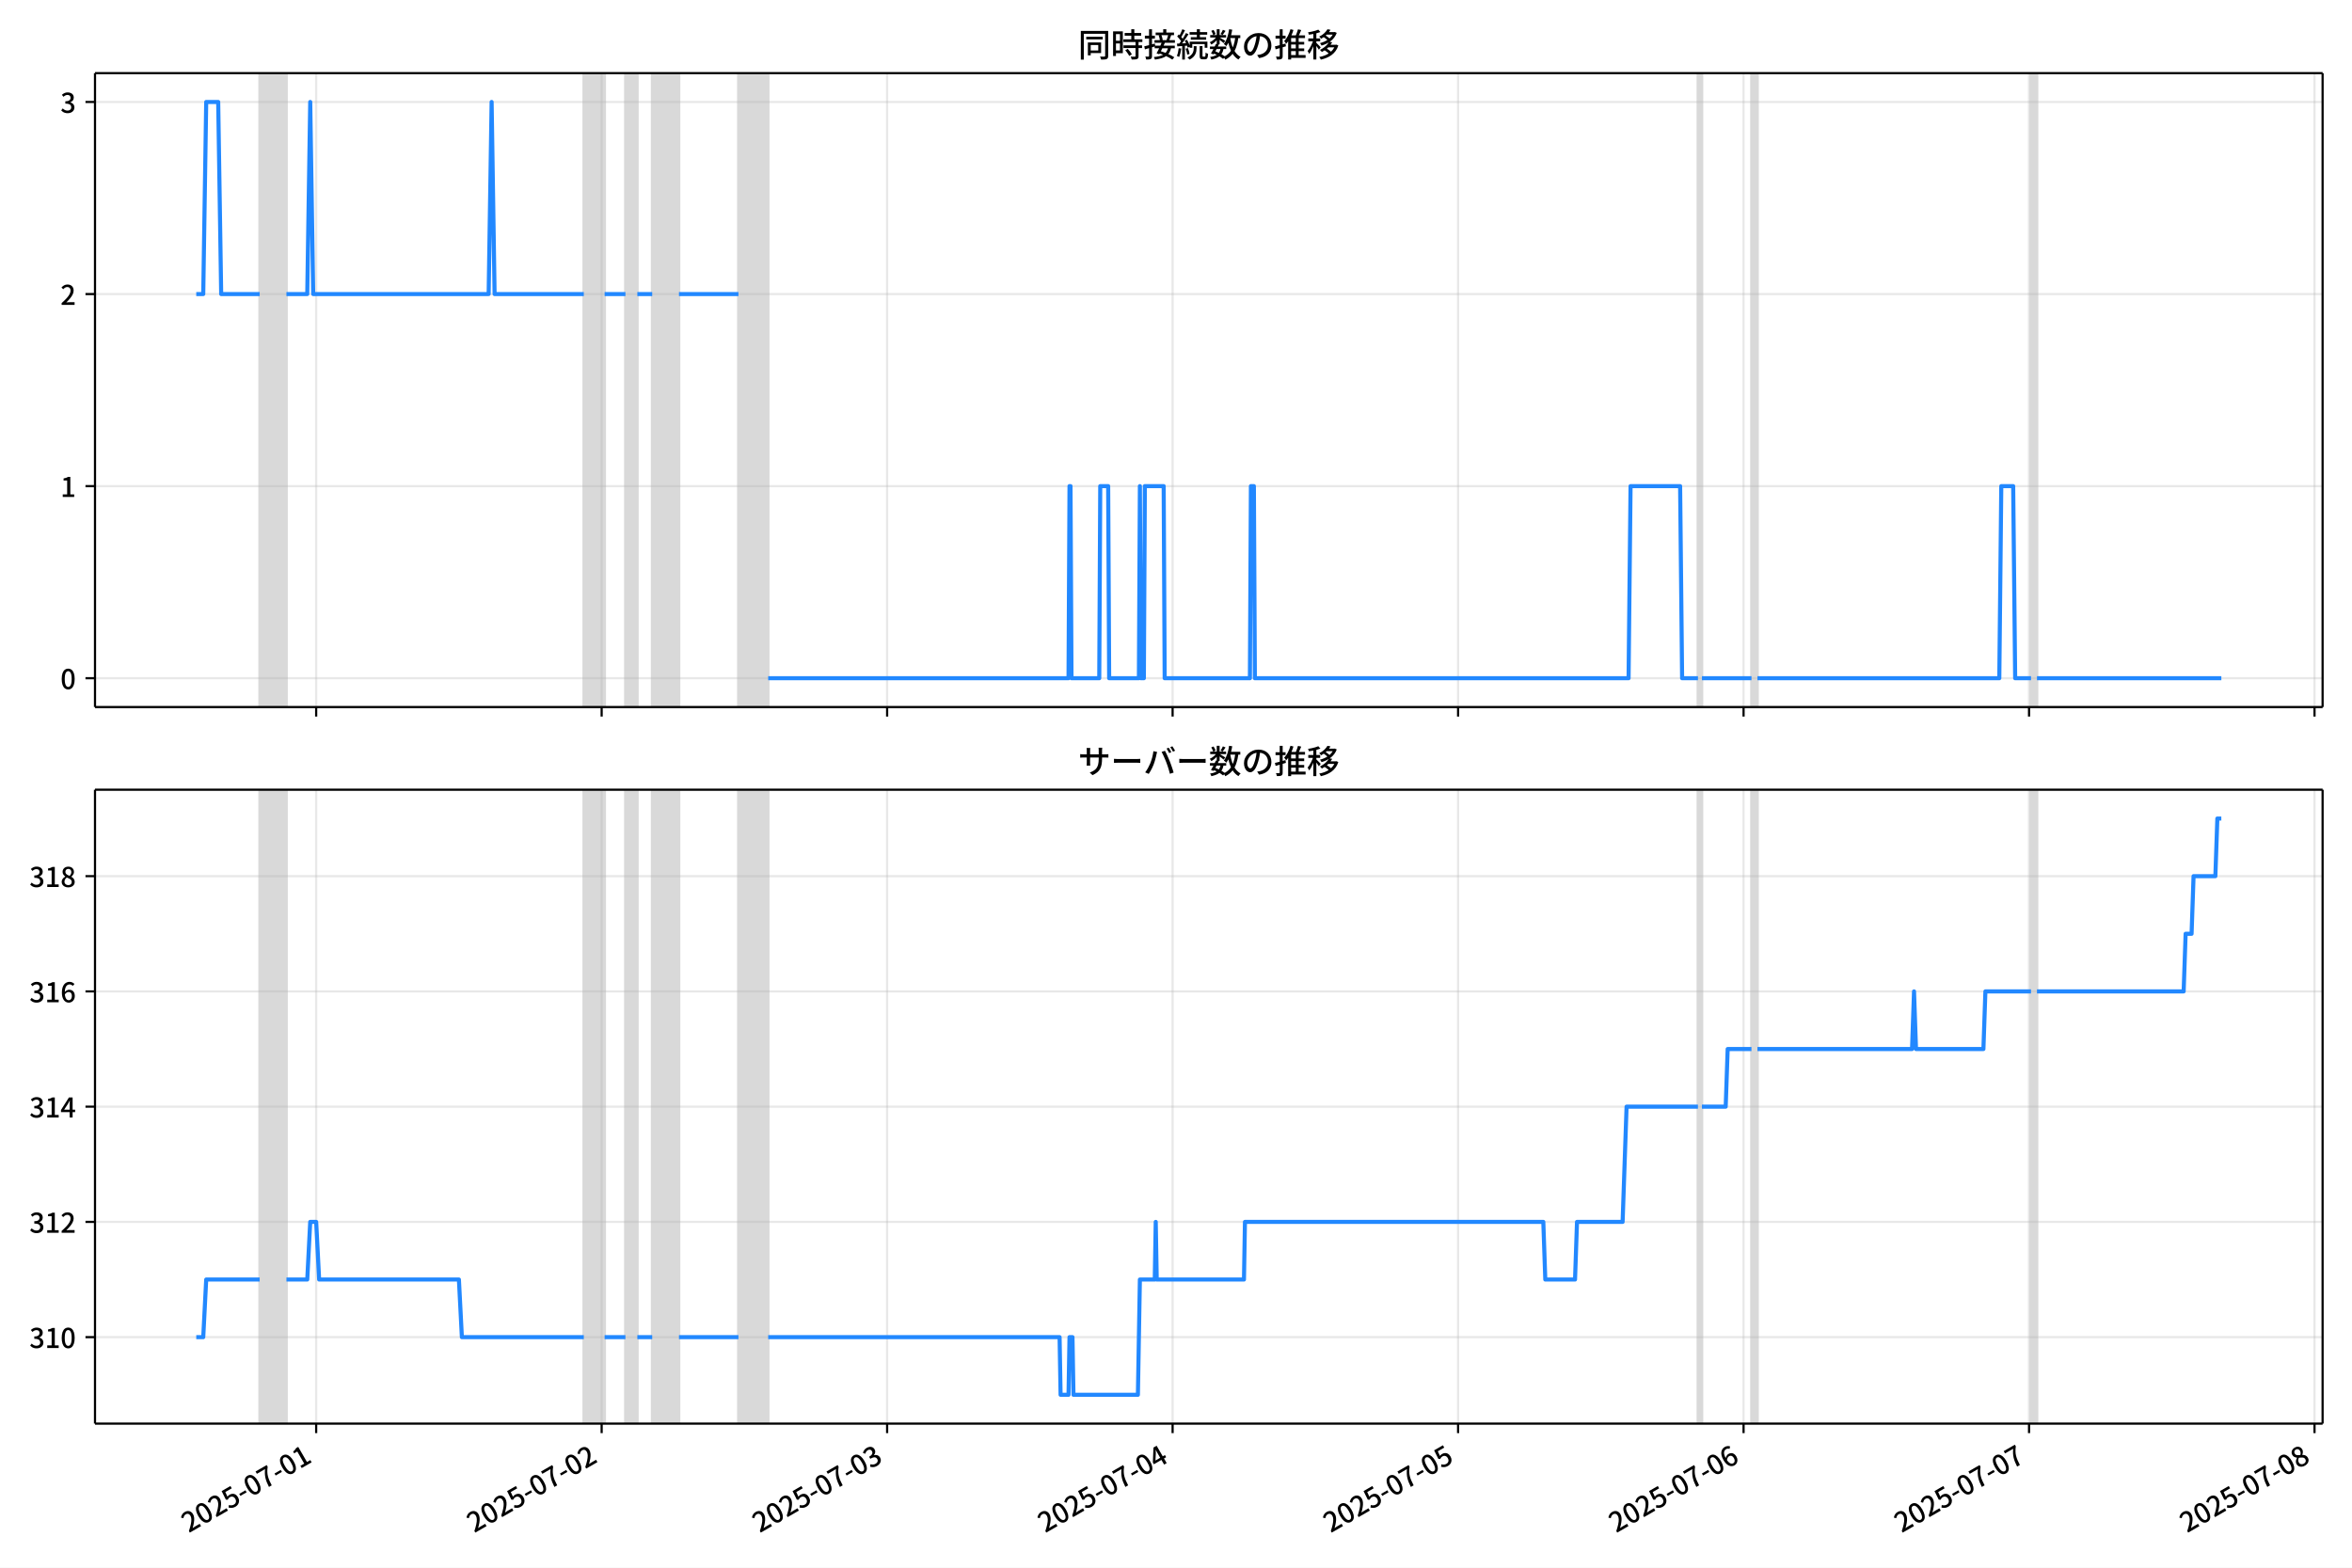
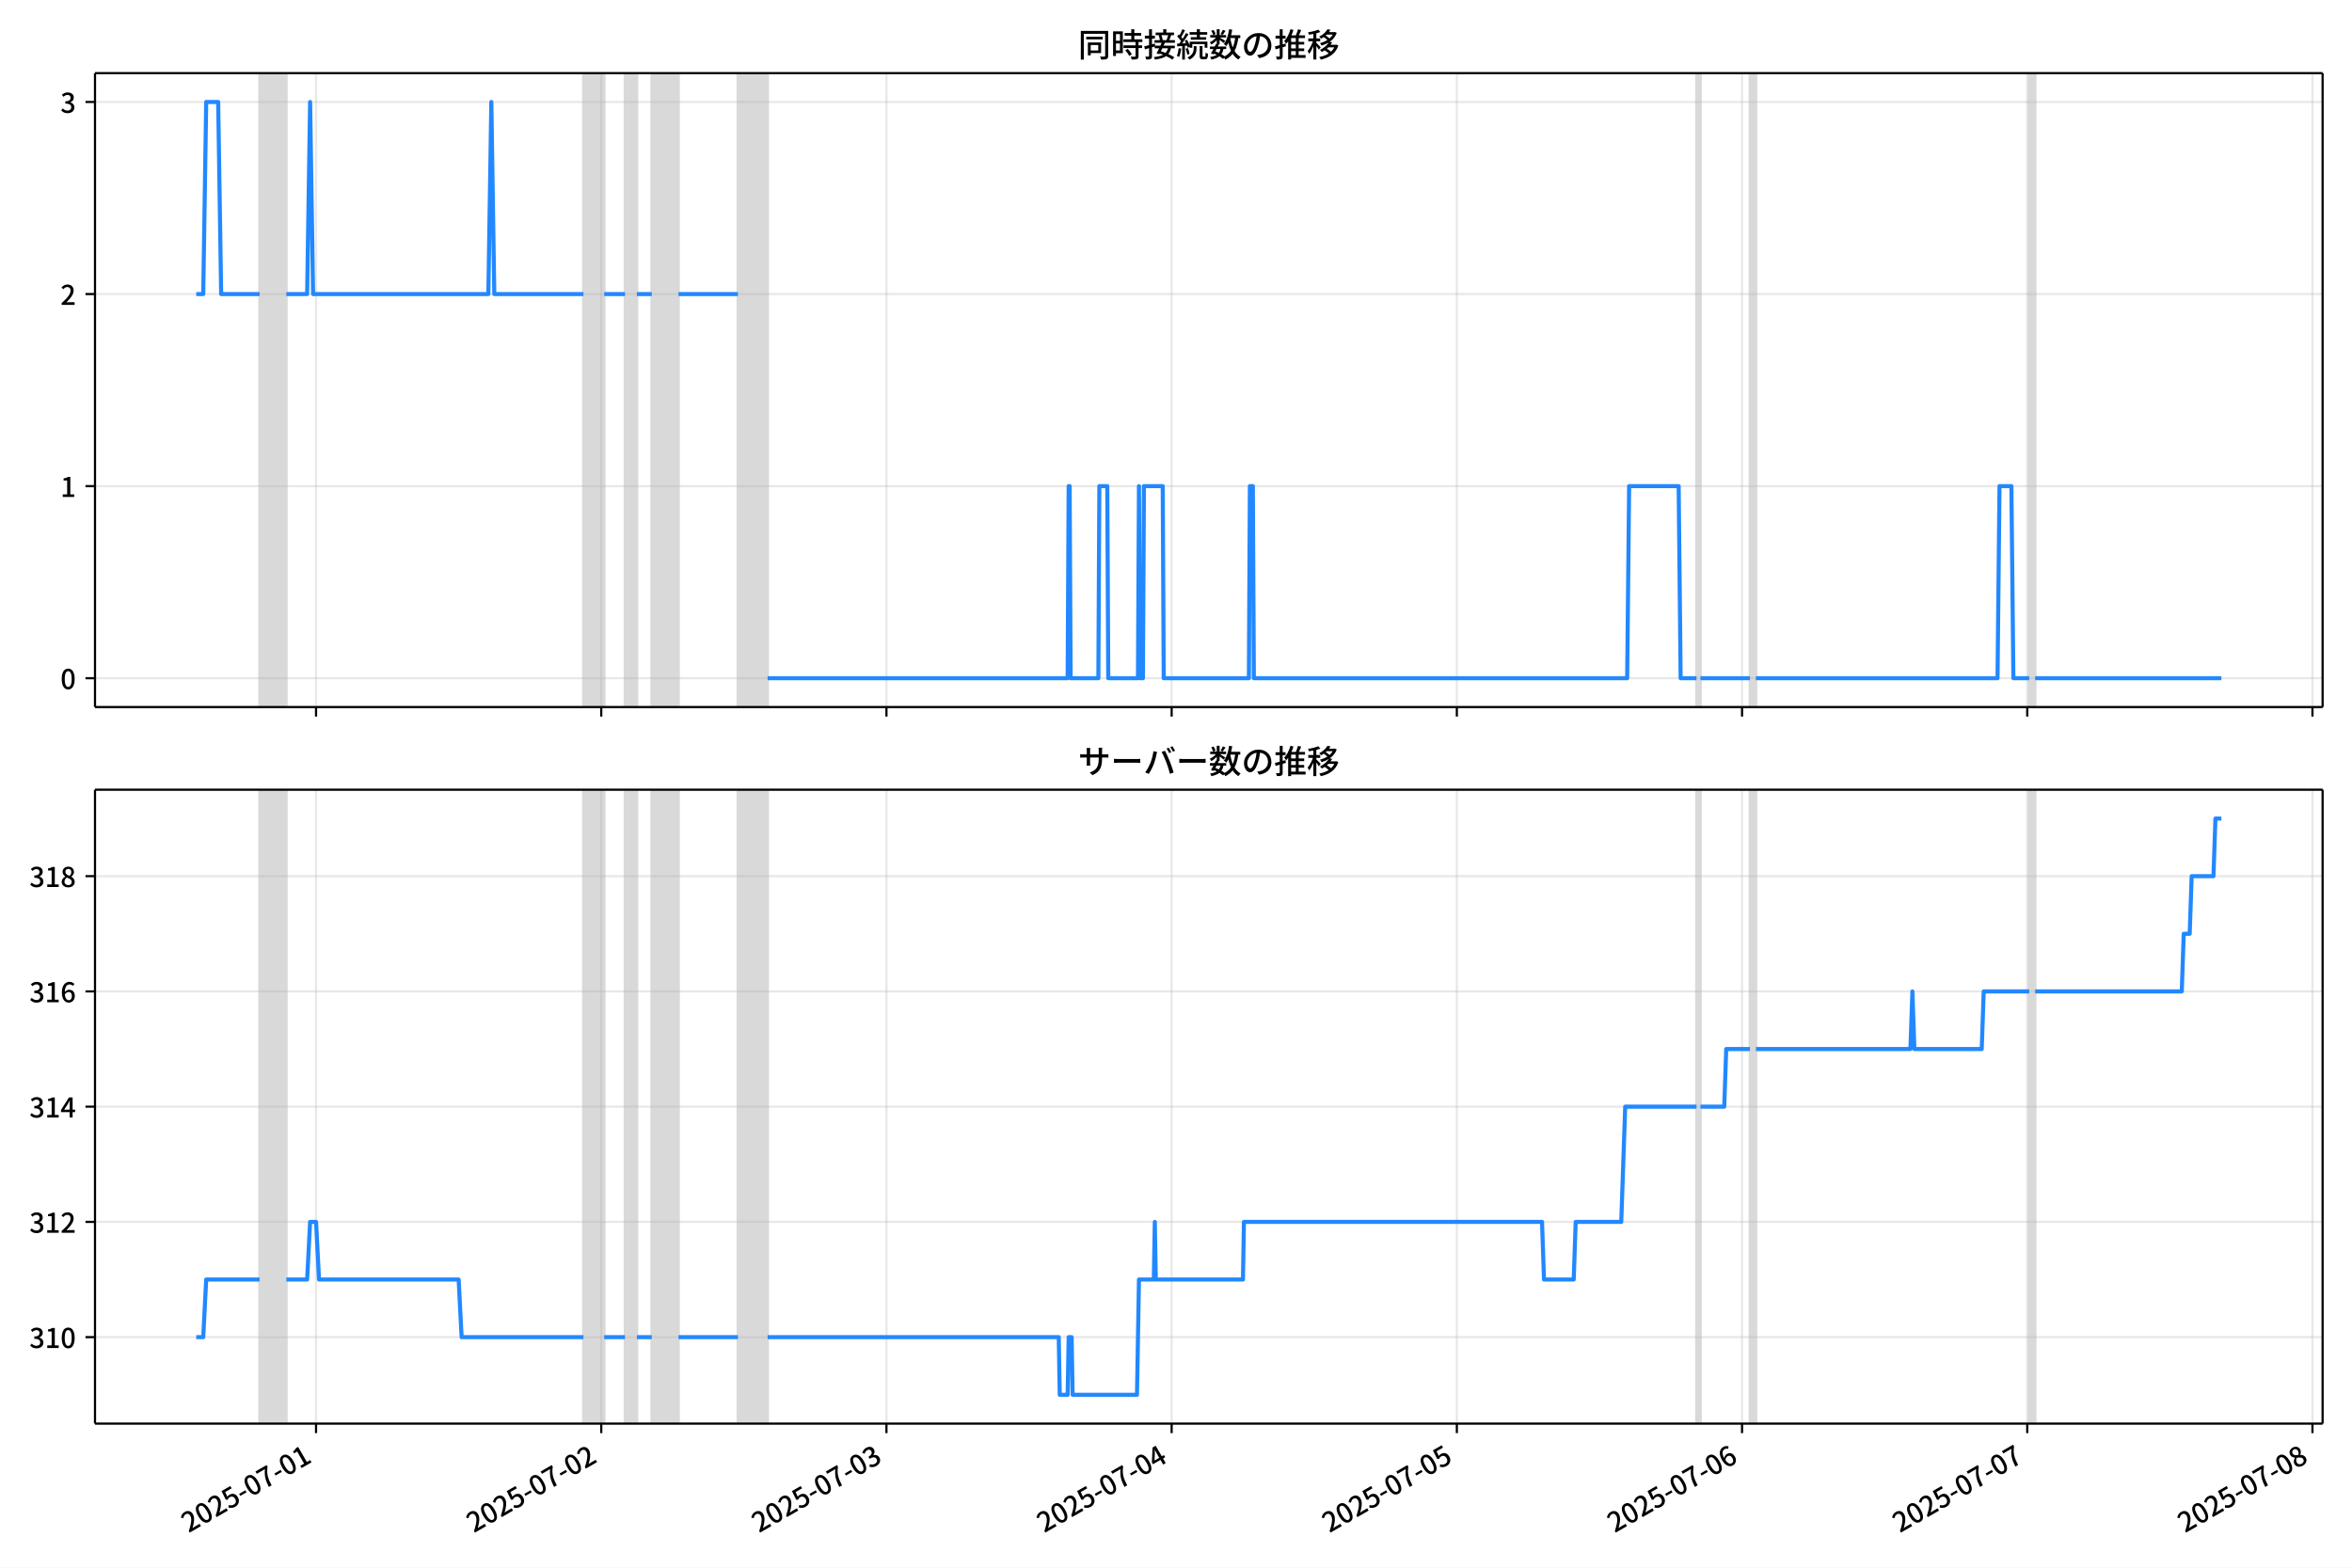
<svg xmlns="http://www.w3.org/2000/svg" xmlns:xlink="http://www.w3.org/1999/xlink" version="1.1" viewBox="0 0 864 576">
  <defs>
    <style type="text/css">*{stroke-linejoin: round; stroke-linecap: butt}</style>
  </defs>
  <g id="z">
    <g id="aa">
      <path d="m0 576h864v-576h-864z" fill="#fff" />
    </g>
    <g id="ab">
      <g id="ac">
        <path d="m34.9 259.78h818.3v-232.9h-818.3z" fill="#fff" />
      </g>
      <g id="ad">
-         <path d="m95.389 259.78h9.832v-232.9h-9.832z" clip-path="url(#c)" fill="#808080" opacity=".3" stroke="#808080" />
+         <path d="m95.366 259.78h9.822v-232.9h-9.822z" clip-path="url(#c)" fill="#808080" opacity=".3" stroke="#808080" />
      </g>
      <g id="ae">
-         <path d="m214.46 259.78h7.647v-232.9h-7.647z" clip-path="url(#c)" fill="#808080" opacity=".3" stroke="#808080" />
+         <path d="m214.32 259.78h7.639v-232.9h-7.639z" clip-path="url(#c)" fill="#808080" opacity=".3" stroke="#808080" />
      </g>
      <g id="af">
-         <path d="m229.75 259.78h4.37v-232.9h-4.37z" clip-path="url(#c)" fill="#808080" opacity=".3" stroke="#808080" />
+         <path d="m229.6 259.78h4.365v-232.9h-4.365z" clip-path="url(#c)" fill="#808080" opacity=".3" stroke="#808080" />
      </g>
      <g id="ag">
-         <path d="m239.58 259.78h9.832v-232.9h-9.832z" clip-path="url(#c)" fill="#808080" opacity=".3" stroke="#808080" />
+         <path d="m239.42 259.78h9.822v-232.9h-9.822z" clip-path="url(#c)" fill="#808080" opacity=".3" stroke="#808080" />
      </g>
      <g id="ah">
-         <path d="m271.26 259.78h10.924v-232.9h-10.924z" clip-path="url(#c)" fill="#808080" opacity=".3" stroke="#808080" />
+         <path d="m271.07 259.78h10.913v-232.9h-10.913z" clip-path="url(#c)" fill="#808080" opacity=".3" stroke="#808080" />
      </g>
      <g id="ai">
-         <path d="m623.74 259.78h1.456v-232.9h-1.456z" clip-path="url(#c)" fill="#808080" opacity=".3" stroke="#808080" />
+         <path d="m623.2 259.78h1.455v-232.9h-1.455z" clip-path="url(#c)" fill="#808080" opacity=".3" stroke="#808080" />
      </g>
      <g id="aj">
-         <path d="m643.41 259.78h2.185v-232.9h-2.185z" clip-path="url(#c)" fill="#808080" opacity=".3" stroke="#808080" />
+         <path d="m642.85 259.78h2.183v-232.9h-2.183z" clip-path="url(#c)" fill="#808080" opacity=".3" stroke="#808080" />
      </g>
      <g id="ak">
-         <path d="m746.09 259.78h2.185v-232.9h-2.185z" clip-path="url(#c)" fill="#808080" opacity=".3" stroke="#808080" />
+         <path d="m745.43 259.78h2.183v-232.9h-2.183z" clip-path="url(#c)" fill="#808080" opacity=".3" stroke="#808080" />
      </g>
      <g id="al">
        <g id="am">
          <g id="an">
-             <path d="m116.14 259.78v-232.9" clip-path="url(#c)" fill="none" stroke="#b0b0b0" stroke-linecap="square" stroke-opacity=".3" stroke-width=".8" />
+             <path d="m116.1 259.78v-232.9" clip-path="url(#c)" fill="none" stroke="#b0b0b0" stroke-linecap="square" stroke-opacity=".3" stroke-width=".8" />
          </g>
          <g id="ao">
            <defs>
              <path id="e" d="m0 0v3.5" stroke="#000" stroke-width=".8" />
            </defs>
-             <use x="116.144" y="259.778" stroke="#000000" stroke-width=".8" xlink:href="#e" />
+             <use x="116.101" y="259.778" stroke="#000000" stroke-width=".8" xlink:href="#e" />
          </g>
        </g>
        <g id="ap">
          <g id="aq">
-             <path d="m221.01 259.78v-232.9" clip-path="url(#c)" fill="none" stroke="#b0b0b0" stroke-linecap="square" stroke-opacity=".3" stroke-width=".8" />
+             <path d="m220.87 259.78v-232.9" clip-path="url(#c)" fill="none" stroke="#b0b0b0" stroke-linecap="square" stroke-opacity=".3" stroke-width=".8" />
          </g>
          <g id="ar">
-             <use x="221.014" y="259.778" stroke="#000000" stroke-width=".8" xlink:href="#e" />
+             <use x="220.869" y="259.778" stroke="#000000" stroke-width=".8" xlink:href="#e" />
          </g>
        </g>
        <g id="as">
          <g id="at">
-             <path d="m325.88 259.78v-232.9" clip-path="url(#c)" fill="none" stroke="#b0b0b0" stroke-linecap="square" stroke-opacity=".3" stroke-width=".8" />
+             <path d="m325.64 259.78v-232.9" clip-path="url(#c)" fill="none" stroke="#b0b0b0" stroke-linecap="square" stroke-opacity=".3" stroke-width=".8" />
          </g>
          <g id="au">
-             <use x="325.884" y="259.778" stroke="#000000" stroke-width=".8" xlink:href="#e" />
+             <use x="325.636" y="259.778" stroke="#000000" stroke-width=".8" xlink:href="#e" />
          </g>
        </g>
        <g id="av">
          <g id="aw">
-             <path d="m430.75 259.78v-232.9" clip-path="url(#c)" fill="none" stroke="#b0b0b0" stroke-linecap="square" stroke-opacity=".3" stroke-width=".8" />
+             <path d="m430.4 259.78v-232.9" clip-path="url(#c)" fill="none" stroke="#b0b0b0" stroke-linecap="square" stroke-opacity=".3" stroke-width=".8" />
          </g>
          <g id="ax">
-             <use x="430.754" y="259.778" stroke="#000000" stroke-width=".8" xlink:href="#e" />
+             <use x="430.403" y="259.778" stroke="#000000" stroke-width=".8" xlink:href="#e" />
          </g>
        </g>
        <g id="ay">
          <g id="az">
-             <path d="m535.62 259.78v-232.9" clip-path="url(#c)" fill="none" stroke="#b0b0b0" stroke-linecap="square" stroke-opacity=".3" stroke-width=".8" />
+             <path d="m535.17 259.78v-232.9" clip-path="url(#c)" fill="none" stroke="#b0b0b0" stroke-linecap="square" stroke-opacity=".3" stroke-width=".8" />
          </g>
          <g id="ba">
-             <use x="535.624" y="259.778" stroke="#000000" stroke-width=".8" xlink:href="#e" />
+             <use x="535.17" y="259.778" stroke="#000000" stroke-width=".8" xlink:href="#e" />
          </g>
        </g>
        <g id="bb">
          <g id="bc">
-             <path d="m640.49 259.78v-232.9" clip-path="url(#c)" fill="none" stroke="#b0b0b0" stroke-linecap="square" stroke-opacity=".3" stroke-width=".8" />
+             <path d="m639.94 259.78v-232.9" clip-path="url(#c)" fill="none" stroke="#b0b0b0" stroke-linecap="square" stroke-opacity=".3" stroke-width=".8" />
          </g>
          <g id="bd">
-             <use x="640.493" y="259.778" stroke="#000000" stroke-width=".8" xlink:href="#e" />
+             <use x="639.937" y="259.778" stroke="#000000" stroke-width=".8" xlink:href="#e" />
          </g>
        </g>
        <g id="be">
          <g id="bf">
-             <path d="m745.36 259.78v-232.9" clip-path="url(#c)" fill="none" stroke="#b0b0b0" stroke-linecap="square" stroke-opacity=".3" stroke-width=".8" />
+             <path d="m744.7 259.78v-232.9" clip-path="url(#c)" fill="none" stroke="#b0b0b0" stroke-linecap="square" stroke-opacity=".3" stroke-width=".8" />
          </g>
          <g id="bg">
-             <use x="745.363" y="259.778" stroke="#000000" stroke-width=".8" xlink:href="#e" />
+             <use x="744.705" y="259.778" stroke="#000000" stroke-width=".8" xlink:href="#e" />
          </g>
        </g>
        <g id="bh">
          <g id="bi">
-             <path d="m850.23 259.78v-232.9" clip-path="url(#c)" fill="none" stroke="#b0b0b0" stroke-linecap="square" stroke-opacity=".3" stroke-width=".8" />
+             <path d="m849.47 259.78v-232.9" clip-path="url(#c)" fill="none" stroke="#b0b0b0" stroke-linecap="square" stroke-opacity=".3" stroke-width=".8" />
          </g>
          <g id="bj">
-             <use x="850.233" y="259.778" stroke="#000000" stroke-width=".8" xlink:href="#e" />
+             <use x="849.472" y="259.778" stroke="#000000" stroke-width=".8" xlink:href="#e" />
          </g>
        </g>
      </g>
      <g id="bk">
        <g id="bl">
          <g id="bm">
            <path d="m34.9 249.19h818.3" clip-path="url(#c)" fill="none" stroke="#b0b0b0" stroke-linecap="square" stroke-opacity=".3" stroke-width=".8" />
          </g>
          <g id="bn">
            <defs>
              <path id="g" d="m0 0h-3.5" stroke="#000" stroke-width=".8" />
            </defs>
            <use x="34.9" y="249.191" stroke="#000000" stroke-width=".8" xlink:href="#g" />
          </g>
          <g id="bo">
            <g transform="translate(22.2 253.18) scale(.1 -.1)">
              <defs>
                <path id="a" transform="scale(.015625)" d="m1830-90q-460 0-806 275-346 276-535 823-188 547-188 1366 0 820 188 1357 189 538 535 803 346 266 806 266 461 0 800-269 340-269 528-803 189-534 189-1354 0-819-189-1366-188-547-528-823-339-275-800-275zm0 589q237 0 422 185 186 186 288 599 103 413 103 1091 0 679-103 1082-102 403-288 582-185 180-422 180-236 0-422-180-186-179-292-582-105-403-105-1082 0-678 105-1091 106-413 292-599 186-185 422-185z" />
              </defs>
              <use xlink:href="#a" />
            </g>
          </g>
        </g>
        <g id="bp">
          <g id="bq">
            <path d="m34.9 178.62h818.3" clip-path="url(#c)" fill="none" stroke="#b0b0b0" stroke-linecap="square" stroke-opacity=".3" stroke-width=".8" />
          </g>
          <g id="br">
            <use x="34.9" y="178.616" stroke="#000000" stroke-width=".8" xlink:href="#g" />
          </g>
          <g id="bs">
            <g transform="translate(22.2 182.6) scale(.1 -.1)">
              <defs>
                <path id="k" transform="scale(.015625)" d="m544 0v608h1037v3277h-845v467q333 58 579 147 247 90 451 218h557v-4109h915v-608h-2694z" />
              </defs>
              <use xlink:href="#k" />
            </g>
          </g>
        </g>
        <g id="bt">
          <g id="bu">
            <path d="m34.9 108.04h818.3" clip-path="url(#c)" fill="none" stroke="#b0b0b0" stroke-linecap="square" stroke-opacity=".3" stroke-width=".8" />
          </g>
          <g id="bv">
            <use x="34.9" y="108.041" stroke="#000000" stroke-width=".8" xlink:href="#g" />
          </g>
          <g id="bw">
            <g transform="translate(22.2 112.03) scale(.1 -.1)">
              <defs>
                <path id="d" transform="scale(.015625)" d="m282 0v429q697 621 1164 1136 468 515 701 956 234 442 234 826 0 256-87 451-86 196-262 301-176 106-445 106-275 0-506-151-230-150-422-368l-416 410q301 333 637 518 336 186 803 186 429 0 749-176t496-493 176-745q0-455-224-919t-615-935q-390-470-889-950 186 20 394 36t374 16h1184v-634h-3046z" />
              </defs>
              <use xlink:href="#d" />
            </g>
          </g>
        </g>
        <g id="bx">
          <g id="by">
            <path d="m34.9 37.466h818.3" clip-path="url(#c)" fill="none" stroke="#b0b0b0" stroke-linecap="square" stroke-opacity=".3" stroke-width=".8" />
          </g>
          <g id="bz">
            <use x="34.9" y="37.466" stroke="#000000" stroke-width=".8" xlink:href="#g" />
          </g>
          <g id="ca">
            <g transform="translate(22.2 41.451) scale(.1 -.1)">
              <defs>
                <path id="j" transform="scale(.015625)" d="m1715-90q-371 0-656 90t-503 240q-217 150-377 323l359 474q211-205 479-359 269-153 634-153 269 0 467 92 199 93 311 266t112 423q0 256-125 451t-429 300q-304 106-835 106v551q467 0 732 105 266 106 384 291 119 186 119 423 0 307-192 489-192 183-531 183-269 0-503-119-233-118-438-316l-384 460q282 256 614 413 333 157 737 157 422 0 748-144 327-144 512-413 186-269 186-659 0-403-221-685-221-281-592-422v-26q269-70 490-227t349-400 128-557q0-422-215-726-214-304-573-468-358-163-787-163z" />
              </defs>
              <use xlink:href="#j" />
            </g>
          </g>
        </g>
      </g>
      <g id="cb">
-         <path d="m72.095 108.04h2.565l1.09-70.575h4.406l1.095 70.575h14.138m9.832 0h7.647l1.092-70.575 1.092 70.575h64.451l1.092-70.575 1.092 70.575h32.772m7.647 0h7.647m4.37 0h5.462m9.832 0h21.848m10.924 141.15h110.33l.364-70.575h.364l.364 70.575h10.196l.364-70.575h2.913l.364 70.575h10.924l.364-70.575.364 70.575h1.092l.364-70.575h6.918l.364 70.575h31.315l.364-70.575h1.092l.364 70.575h137.28l.728-70.575h18.207l.728 70.575h5.826m1.456 0h18.207m2.185 0h88.848l.728-70.575h4.37l.728 70.575h5.826m2.185 0h67.728v0" clip-path="url(#c)" fill="none" stroke="#28f" stroke-linecap="square" stroke-width="1.5" />
+         <path d="m72.095 108.04h2.562l1.089-70.575h4.402l1.094 70.575h14.124m9.822 0h7.639l1.091-70.575 1.091 70.575h64.388l1.091-70.575 1.091 70.575h32.74m7.639 0h7.639m4.365 0h5.457m9.822 0h21.827m10.913 141.15h110.22l.364-70.575h.364l.364 70.575h10.186l.364-70.575h2.91l.364 70.575h10.913l.364-70.575.364 70.575h1.091l.364-70.575h6.912l.364 70.575h31.285l.364-70.575h1.091l.364 70.575h137.14l.728-70.575h18.189l.728 70.575h5.82m1.455 0h18.189m2.183 0h88.761l.728-70.575h4.365l.728 70.575h5.82m2.183 0h68.39v0" clip-path="url(#c)" fill="none" stroke="#28f" stroke-linecap="square" stroke-width="1.5" />
      </g>
      <g id="cc">
        <path d="m34.9 259.78v-232.9" fill="none" stroke="#000" stroke-linecap="square" stroke-width=".8" />
      </g>
      <g id="cd">
        <path d="m853.2 259.78v-232.9" fill="none" stroke="#000" stroke-linecap="square" stroke-width=".8" />
      </g>
      <g id="ce">
        <path d="m34.9 259.78h818.3" fill="none" stroke="#000" stroke-linecap="square" stroke-width=".8" />
      </g>
      <g id="cf">
        <path d="m34.9 26.88h818.3" fill="none" stroke="#000" stroke-linecap="square" stroke-width=".8" />
      </g>
      <g id="cg">
        <g transform="translate(396.05 20.88) scale(.12 -.12)">
          <defs>
            <path id="w" transform="scale(.015625)" d="m1587 3936h3232v-518h-3232v518zm320-1114h557v-2534h-557v2534zm301 0h2291v-2086h-2291v512h1734v1069h-1734v505zm-1683 2260h5113v-570h-4524v-5056h-589v5626zm4768 0h595v-4896q0-250-67-397t-227-218q-160-77-426-96t-675-19q-13 83-45 192t-77 218q-45 108-89 185 281-13 527-13 247 0 330 0 83 7 118 42 36 35 36 112v4890z" />
            <path id="u" transform="scale(.015625)" d="m2714 4672h3238v-525h-3238v525zm-244-1235h3712v-538h-3712v538zm20-1184h3635v-531h-3635v531zm1523 3155h595v-2310h-595v2310zm832-2451h589v-2823q0-230-61-364-61-135-227-199-167-70-423-86t-633-16q-20 121-78 285-57 163-121 284 275-6 509-9t310-3q77 6 106 28 29 23 29 93v2810zm-2023-1677 487 282q153-160 313-352t294-381q135-189 206-343l-519-313q-64 153-189 348-124 196-278 394-154 199-314 365zm-2086 3718h1619v-4281h-1619v544h1056v3187h-1056v550zm32-1843h1293v-537h-1293v537zm-320 1843h563v-4832h-563v4832z" />
            <path id="v" transform="scale(.015625)" d="m3866 5408h614v-870h-614v870zm-1479-653h3597v-518h-3597v518zm-230-1485h4e3v-518h-4e3v518zm825 922 519 102q64-160 121-342 58-182 96-352 39-170 45-304l-544-128q-6 134-42 313-35 180-83 365-48 186-112 346zm1856 109 589-71q-96-275-202-557-105-281-195-486l-518 77q58 147 122 329 64 183 118 372t86 336zm-2643-2106h3943v-518h-3943v518zm1408 685 602-115q-167-371-362-784t-390-797-362-685l-525 179q160 288 346 666t368 784 323 752zm-659-2157 358 403q352-102 733-240 381-137 752-304 371-166 697-336 327-169 558-329l-384-461q-218 160-532 336-313 176-685 345-371 170-755 323-384 154-742 263zm1894 1114 583-71q-122-550-353-944-230-393-604-662t-922-435q-547-167-1296-269-25 128-93 269-67 141-137 230 678 64 1168 192t819 349q330 221 531 550 202 330 304 791zm-4684 217q396 90 953 240 557 151 1120 311l77-544q-525-154-1053-311-528-156-963-284l-134 588zm121 2093h1965v-563h-1965v563zm819 1248h576v-5229q0-236-51-374t-192-208q-141-77-355-99-214-23-541-16-13 115-64 288t-109 294q205-6 381-6t234 0q64 0 92 28 29 29 29 93v5229z" />
            <path id="t" transform="scale(.015625)" d="m4058 5408h595v-1798h-595v1798zm-1415-563h3443v-499h-3443v499zm231-992h3008v-499h-3008v499zm-224-877h3475v-1203h-531v729h-2432v-729h-512v1203zm1964-877h551v-1881q0-122 22-157 23-35 106-35 25 0 92 0 68 0 135 0t99 0q51 0 83 54t45 224 19 515q90-70 234-131t259-93q-19-429-83-662-64-234-183-326-118-93-316-93-39 0-103 0t-134 0-138 0q-67 0-99 0-237 0-365 64t-176 218q-48 153-48 422v1881zm-1164-6h550v-455q0-243-48-528-48-284-186-579-137-294-409-572-272-279-727-503-70 90-192 208-121 118-230 195 416 205 665 438 250 234 371 474 122 240 164 467 42 228 42 413v442zm-2240 3309 524-192q-121-244-259-503-137-259-275-496t-259-416l-410 173q122 186 246 438 125 253 240 515 116 263 193 481zm716-743 500-230q-224-359-496-756-272-396-548-764-275-368-518-650l-358 205q179 211 377 483 199 272 387 569 189 298 358 592 170 295 298 551zm-1721-665 307 403q166-154 339-340 173-185 320-364t224-327l-326-460q-77 160-218 348-141 189-314 384-172 196-332 356zm1485-832 435 179q128-211 249-458 122-246 215-474 93-227 137-412l-473-211q-32 185-119 422-86 237-201 486-115 250-243 468zm-1530-583q422 26 998 54 576 29 1184 68l7-499q-570-45-1127-84-556-38-992-70l-70 531zm1702-992 436 135q121-276 214-596t118-556l-454-148q-26 237-112 563-86 327-202 602zm-1363 109 499-83q-57-455-163-897-105-441-253-748-51 32-134 73-83 42-170 83-86 42-144 62 148 294 234 697t131 813zm691 627h525v-2861h-525v2861z" />
            <path id="m" transform="scale(.015625)" d="m224 2022h3187v-499h-3187v499zm51 2247h3111v-487h-3111v487zm1127-1735 563-121q-154-320-333-672t-352-679q-173-326-326-582l-532 173q148 243 324 566t345 669q170 346 311 646zm934-832 563-64q-89-480-262-838t-461-614-701-432-976-298q-25 128-99 269t-157 237q659 102 1085 303 426 202 666 554t342 883zm422 3597 519-211q-147-218-298-436-150-217-278-377l-403 186q121 173 252 413 132 240 208 425zm-1203 109h563v-2957h-563v2957zm-1075-320 448 186q134-192 246-420 112-227 157-393l-467-211q-38 172-147 406t-237 432zm1094-1050 397-236q-160-263-400-529-240-265-519-489-278-224-553-378-51 103-141 237-89 135-179 218 269 109 534 294 266 186 493 416 228 231 368 467zm487-204q83-45 246-145 163-99 352-211t346-211 221-150l-327-423q-83 77-230 198-147 122-317 253-170 132-327 250-156 119-259 189l295 250zm1798 396h2311v-556h-2311v556zm115 1178 615-90q-103-640-263-1235t-384-1101q-224-505-512-889-44 57-134 134t-186 157-166 125q275 339 473 796 199 458 340 995 141 538 217 1108zm1223-1510 614-58q-147-1101-445-1940-297-838-813-1443-515-604-1321-1014-26 71-90 177-64 105-134 208-70 102-128 159 742 346 1212 880 471 535 730 1290 260 755 375 1741zm-1005-135q134-851 387-1597 253-745 659-1305 407-560 1002-874-70-57-154-150-83-93-154-189-70-96-121-179-633 371-1056 988-422 618-688 1434-265 816-425 1783l550 89zm-3309-3065 327 416q377-148 754-330 378-182 701-378 324-195 548-368l-416-435q-211 179-519 378-307 198-666 383-358 186-729 334z" />
            <path id="s" transform="scale(.015625)" d="m3686 4378q-64-493-163-1041-99-547-265-1084-192-653-432-1104t-522-688-595-237q-320 0-596 221-275 221-448 621-172 400-172 931 0 537 220 1017 221 480 611 851 391 372 909 583 519 211 1121 211 576 0 1040-186 464-185 793-515 330-329 502-771 173-441 173-941 0-672-278-1194-278-521-816-851-538-329-1318-444l-378 601q166 20 307 42t263 48q307 70 585 217 279 148 496 375 218 227 342 534 125 308 125 692t-122 713q-121 330-358 573-236 243-582 380-346 138-781 138-525 0-935-186-409-185-694-489-284-304-432-656-147-352-147-678 0-365 89-605 90-240 224-355 135-115 276-115t288 144 297 457q151 314 298 800 147 461 246 982 100 522 145 1021l684-12z" />
            <path id="n" transform="scale(.015625)" d="m2995 2925h2893v-519h-2893v519zm0-1280h2893v-519h-2893v519zm-64-1299h3232v-557h-3232v557zm1312 3577h563v-3763h-563v3763zm429 1466 634-141q-154-390-340-794-185-403-339-684l-512 140q103 199 208 458 106 259 195 528 90 269 154 493zm-1472 25 582-147q-153-518-371-1018-217-499-483-931t-573-758q-38 64-109 160-70 96-147 198-77 103-141 160 416 416 733 1034t509 1302zm128-1203h2720v-537h-2720v-4205h-582v4422l313 320h269zm-3174-2157q396 90 953 240 557 151 1120 311l77-544q-525-154-1053-311-528-156-963-284l-134 588zm121 2093h1965v-563h-1965v563zm819 1248h576v-5229q0-236-51-374t-192-208q-141-77-355-99-214-23-541-16-13 115-64 288t-109 294q205-6 381-6t234 0q64 0 92 28 29 29 29 93v5229z" />
            <path id="l" transform="scale(.015625)" d="m4051 5402 595-109q-281-493-729-941t-1107-806q-39 64-106 144t-141 153q-73 74-137 119 608 288 1011 678t614 762zm-77-557h1511v-493h-1863l352 493zm1293 0h109l109 25 384-179q-192-505-496-905t-695-701q-390-301-845-519-454-217-947-358-44 109-137 253t-176 227q448 109 867 294 419 186 777 445 359 259 631 592t419 730v96zm-1990-954 377 307q167-96 336-218 170-121 320-249 151-128 247-237l-397-332q-90 108-237 236t-317 259q-169 132-329 234zm1107-934 595-109q-307-538-803-1031-496-492-1232-876-38 64-102 144t-138 156q-74 77-138 116 455 217 807 483t604 554q253 288 407 563zm-90-589h1460v-506h-1818l358 506zm1268 0h121l109 26 384-167q-192-614-531-1075t-787-794q-448-332-983-553-534-221-1129-355-45 115-132 269-86 153-176 249 551 96 1043 285 493 189 903 473 410 285 714 669t464 883v90zm-2132-1056 410 339q186-102 384-237 198-134 371-275t282-269l-435-371q-103 128-270 272-166 144-361 288t-381 253zm-2150 3533h589v-5376h-589v5376zm-992-1242h2336v-569h-2336v569zm1024-224 365-160q-96-339-231-707-134-368-291-727-157-358-336-672-179-313-365-537-44 128-134 291t-160 272q173 192 339 457 167 266 323 570 157 304 282 618t208 595zm941 1946 416-467q-314-122-695-221-380-99-784-173-403-74-780-131-20 102-71 236-51 135-102 231 358 58 732 138 375 80 711 179t573 208zm-397-2579q58-45 179-170 122-125 266-266 144-140 259-265t160-183l-352-473q-58 102-157 255-99 154-218 317-118 164-227 311-108 147-185 237l275 237z" />
          </defs>
          <use xlink:href="#w" />
          <use transform="translate(100)" xlink:href="#u" />
          <use transform="translate(200)" xlink:href="#v" />
          <use transform="translate(300)" xlink:href="#t" />
          <use transform="translate(400)" xlink:href="#m" />
          <use transform="translate(500)" xlink:href="#s" />
          <use transform="translate(600)" xlink:href="#n" />
          <use transform="translate(700)" xlink:href="#l" />
        </g>
      </g>
    </g>
    <g id="ch">
      <g id="ci">
        <path d="m34.9 523.06h818.3v-232.9h-818.3z" fill="#fff" />
      </g>
      <g id="cj">
-         <path d="m95.389 523.06h9.832v-232.9h-9.832z" clip-path="url(#b)" fill="#808080" opacity=".3" stroke="#808080" />
+         <path d="m95.366 523.06h9.822v-232.9h-9.822z" clip-path="url(#b)" fill="#808080" opacity=".3" stroke="#808080" />
      </g>
      <g id="ck">
-         <path d="m214.46 523.06h7.647v-232.9h-7.647z" clip-path="url(#b)" fill="#808080" opacity=".3" stroke="#808080" />
+         <path d="m214.32 523.06h7.639v-232.9h-7.639z" clip-path="url(#b)" fill="#808080" opacity=".3" stroke="#808080" />
      </g>
      <g id="cl">
-         <path d="m229.75 523.06h4.37v-232.9h-4.37z" clip-path="url(#b)" fill="#808080" opacity=".3" stroke="#808080" />
+         <path d="m229.6 523.06h4.365v-232.9h-4.365z" clip-path="url(#b)" fill="#808080" opacity=".3" stroke="#808080" />
      </g>
      <g id="cm">
-         <path d="m239.58 523.06h9.832v-232.9h-9.832z" clip-path="url(#b)" fill="#808080" opacity=".3" stroke="#808080" />
+         <path d="m239.42 523.06h9.822v-232.9h-9.822z" clip-path="url(#b)" fill="#808080" opacity=".3" stroke="#808080" />
      </g>
      <g id="cn">
-         <path d="m271.26 523.06h10.924v-232.9h-10.924z" clip-path="url(#b)" fill="#808080" opacity=".3" stroke="#808080" />
+         <path d="m271.07 523.06h10.913v-232.9h-10.913z" clip-path="url(#b)" fill="#808080" opacity=".3" stroke="#808080" />
      </g>
      <g id="co">
-         <path d="m623.74 523.06h1.456v-232.9h-1.456z" clip-path="url(#b)" fill="#808080" opacity=".3" stroke="#808080" />
+         <path d="m623.2 523.06h1.455v-232.9h-1.455z" clip-path="url(#b)" fill="#808080" opacity=".3" stroke="#808080" />
      </g>
      <g id="cp">
-         <path d="m643.41 523.06h2.185v-232.9h-2.185z" clip-path="url(#b)" fill="#808080" opacity=".3" stroke="#808080" />
+         <path d="m642.85 523.06h2.183v-232.9h-2.183z" clip-path="url(#b)" fill="#808080" opacity=".3" stroke="#808080" />
      </g>
      <g id="cq">
-         <path d="m746.09 523.06h2.185v-232.9h-2.185z" clip-path="url(#b)" fill="#808080" opacity=".3" stroke="#808080" />
+         <path d="m745.43 523.06h2.183v-232.9h-2.183z" clip-path="url(#b)" fill="#808080" opacity=".3" stroke="#808080" />
      </g>
      <g id="cr">
        <g id="cs">
          <g id="ct">
-             <path d="m116.14 523.06v-232.9" clip-path="url(#b)" fill="none" stroke="#b0b0b0" stroke-linecap="square" stroke-opacity=".3" stroke-width=".8" />
+             <path d="m116.1 523.06v-232.9" clip-path="url(#b)" fill="none" stroke="#b0b0b0" stroke-linecap="square" stroke-opacity=".3" stroke-width=".8" />
          </g>
          <g id="cu">
-             <use x="116.144" y="523.055" stroke="#000000" stroke-width=".8" xlink:href="#e" />
+             <use x="116.101" y="523.055" stroke="#000000" stroke-width=".8" xlink:href="#e" />
          </g>
          <g id="cv">
-             <g transform="translate(69.355 563.33) rotate(-30) scale(.1 -.1)">
+             <g transform="translate(69.312 563.33) rotate(-30) scale(.1 -.1)">
              <defs>
                <path id="i" transform="scale(.015625)" d="m1715-90q-365 0-653 90t-506 237q-217 147-383 307l352 480q134-134 294-246t361-183q202-70 452-70 262 0 473 118 212 119 333 346 122 227 122 541 0 460-247 716-246 256-649 256-224 0-384-64t-365-198l-365 237 141 2240h2387v-627h-1747l-109-1204q154 77 307 118 154 42 340 42 397 0 723-160t518-490q192-329 192-847 0-519-224-887t-586-560q-361-192-777-192z" />
                <path id="f" transform="scale(.015625)" d="m301 1536v544h1689v-544h-1689z" />
                <path id="h" transform="scale(.015625)" d="m1235 0q32 646 109 1187t224 1024 384 941 576 938h-2208v627h3027v-455q-409-512-665-989-256-476-397-969t-205-1053-90-1251h-755z" />
              </defs>
              <use xlink:href="#d" />
              <use transform="translate(57)" xlink:href="#a" />
              <use transform="translate(114)" xlink:href="#d" />
              <use transform="translate(171)" xlink:href="#i" />
              <use transform="translate(228)" xlink:href="#f" />
              <use transform="translate(263.7)" xlink:href="#a" />
              <use transform="translate(320.7)" xlink:href="#h" />
              <use transform="translate(377.7)" xlink:href="#f" />
              <use transform="translate(413.4)" xlink:href="#a" />
              <use transform="translate(470.4)" xlink:href="#k" />
            </g>
          </g>
        </g>
        <g id="cw">
          <g id="cx">
-             <path d="m221.01 523.06v-232.9" clip-path="url(#b)" fill="none" stroke="#b0b0b0" stroke-linecap="square" stroke-opacity=".3" stroke-width=".8" />
+             <path d="m220.87 523.06v-232.9" clip-path="url(#b)" fill="none" stroke="#b0b0b0" stroke-linecap="square" stroke-opacity=".3" stroke-width=".8" />
          </g>
          <g id="cy">
-             <use x="221.014" y="523.055" stroke="#000000" stroke-width=".8" xlink:href="#e" />
+             <use x="220.869" y="523.055" stroke="#000000" stroke-width=".8" xlink:href="#e" />
          </g>
          <g id="cz">
-             <g transform="translate(174.22 563.33) rotate(-30) scale(.1 -.1)">
+             <g transform="translate(174.08 563.33) rotate(-30) scale(.1 -.1)">
              <use xlink:href="#d" />
              <use transform="translate(57)" xlink:href="#a" />
              <use transform="translate(114)" xlink:href="#d" />
              <use transform="translate(171)" xlink:href="#i" />
              <use transform="translate(228)" xlink:href="#f" />
              <use transform="translate(263.7)" xlink:href="#a" />
              <use transform="translate(320.7)" xlink:href="#h" />
              <use transform="translate(377.7)" xlink:href="#f" />
              <use transform="translate(413.4)" xlink:href="#a" />
              <use transform="translate(470.4)" xlink:href="#d" />
            </g>
          </g>
        </g>
        <g id="da">
          <g id="db">
-             <path d="m325.88 523.06v-232.9" clip-path="url(#b)" fill="none" stroke="#b0b0b0" stroke-linecap="square" stroke-opacity=".3" stroke-width=".8" />
+             <path d="m325.64 523.06v-232.9" clip-path="url(#b)" fill="none" stroke="#b0b0b0" stroke-linecap="square" stroke-opacity=".3" stroke-width=".8" />
          </g>
          <g id="dc">
-             <use x="325.884" y="523.055" stroke="#000000" stroke-width=".8" xlink:href="#e" />
+             <use x="325.636" y="523.055" stroke="#000000" stroke-width=".8" xlink:href="#e" />
          </g>
          <g id="dd">
-             <g transform="translate(279.09 563.33) rotate(-30) scale(.1 -.1)">
+             <g transform="translate(278.85 563.33) rotate(-30) scale(.1 -.1)">
              <use xlink:href="#d" />
              <use transform="translate(57)" xlink:href="#a" />
              <use transform="translate(114)" xlink:href="#d" />
              <use transform="translate(171)" xlink:href="#i" />
              <use transform="translate(228)" xlink:href="#f" />
              <use transform="translate(263.7)" xlink:href="#a" />
              <use transform="translate(320.7)" xlink:href="#h" />
              <use transform="translate(377.7)" xlink:href="#f" />
              <use transform="translate(413.4)" xlink:href="#a" />
              <use transform="translate(470.4)" xlink:href="#j" />
            </g>
          </g>
        </g>
        <g id="de">
          <g id="df">
-             <path d="m430.75 523.06v-232.9" clip-path="url(#b)" fill="none" stroke="#b0b0b0" stroke-linecap="square" stroke-opacity=".3" stroke-width=".8" />
+             <path d="m430.4 523.06v-232.9" clip-path="url(#b)" fill="none" stroke="#b0b0b0" stroke-linecap="square" stroke-opacity=".3" stroke-width=".8" />
          </g>
          <g id="dg">
-             <use x="430.754" y="523.055" stroke="#000000" stroke-width=".8" xlink:href="#e" />
+             <use x="430.403" y="523.055" stroke="#000000" stroke-width=".8" xlink:href="#e" />
          </g>
          <g id="dh">
-             <g transform="translate(383.96 563.33) rotate(-30) scale(.1 -.1)">
+             <g transform="translate(383.61 563.33) rotate(-30) scale(.1 -.1)">
              <defs>
                <path id="q" transform="scale(.015625)" d="m2170 0v3072q0 192 12 457 13 266 20 458h-26q-90-179-183-365-92-185-195-364l-921-1415h2579v-576h-3328v493l1875 2957h858v-4717h-691z" />
              </defs>
              <use xlink:href="#d" />
              <use transform="translate(57)" xlink:href="#a" />
              <use transform="translate(114)" xlink:href="#d" />
              <use transform="translate(171)" xlink:href="#i" />
              <use transform="translate(228)" xlink:href="#f" />
              <use transform="translate(263.7)" xlink:href="#a" />
              <use transform="translate(320.7)" xlink:href="#h" />
              <use transform="translate(377.7)" xlink:href="#f" />
              <use transform="translate(413.4)" xlink:href="#a" />
              <use transform="translate(470.4)" xlink:href="#q" />
            </g>
          </g>
        </g>
        <g id="di">
          <g id="dj">
-             <path d="m535.62 523.06v-232.9" clip-path="url(#b)" fill="none" stroke="#b0b0b0" stroke-linecap="square" stroke-opacity=".3" stroke-width=".8" />
+             <path d="m535.17 523.06v-232.9" clip-path="url(#b)" fill="none" stroke="#b0b0b0" stroke-linecap="square" stroke-opacity=".3" stroke-width=".8" />
          </g>
          <g id="dk">
-             <use x="535.624" y="523.055" stroke="#000000" stroke-width=".8" xlink:href="#e" />
+             <use x="535.17" y="523.055" stroke="#000000" stroke-width=".8" xlink:href="#e" />
          </g>
          <g id="dl">
-             <g transform="translate(488.83 563.33) rotate(-30) scale(.1 -.1)">
+             <g transform="translate(488.38 563.33) rotate(-30) scale(.1 -.1)">
              <use xlink:href="#d" />
              <use transform="translate(57)" xlink:href="#a" />
              <use transform="translate(114)" xlink:href="#d" />
              <use transform="translate(171)" xlink:href="#i" />
              <use transform="translate(228)" xlink:href="#f" />
              <use transform="translate(263.7)" xlink:href="#a" />
              <use transform="translate(320.7)" xlink:href="#h" />
              <use transform="translate(377.7)" xlink:href="#f" />
              <use transform="translate(413.4)" xlink:href="#a" />
              <use transform="translate(470.4)" xlink:href="#i" />
            </g>
          </g>
        </g>
        <g id="dm">
          <g id="dn">
-             <path d="m640.49 523.06v-232.9" clip-path="url(#b)" fill="none" stroke="#b0b0b0" stroke-linecap="square" stroke-opacity=".3" stroke-width=".8" />
+             <path d="m639.94 523.06v-232.9" clip-path="url(#b)" fill="none" stroke="#b0b0b0" stroke-linecap="square" stroke-opacity=".3" stroke-width=".8" />
          </g>
          <g id="do">
-             <use x="640.493" y="523.055" stroke="#000000" stroke-width=".8" xlink:href="#e" />
+             <use x="639.937" y="523.055" stroke="#000000" stroke-width=".8" xlink:href="#e" />
          </g>
          <g id="dp">
-             <g transform="translate(593.7 563.33) rotate(-30) scale(.1 -.1)">
+             <g transform="translate(593.15 563.33) rotate(-30) scale(.1 -.1)">
              <defs>
                <path id="p" transform="scale(.015625)" d="m1971-90q-339 0-634 144-294 144-518 435-224 292-352 733-128 442-128 1044 0 678 147 1161 148 483 397 784 250 301 570 445t665 144q397 0 688-147 292-147 490-359l-403-448q-128 154-327 253-198 99-409 99-307 0-567-182-259-182-413-605-153-422-153-1145 0-608 115-1002t326-589q212-195 493-195 212 0 375 121 163 122 259 343t96 522q0 300-90 511-89 212-259 320-169 109-419 109-211 0-451-134t-458-461l-25 538q134 192 313 323t374 201q196 71 375 71 397 0 694-163 298-163 467-490 170-326 170-825 0-468-195-817-195-348-512-544-317-195-701-195z" />
              </defs>
              <use xlink:href="#d" />
              <use transform="translate(57)" xlink:href="#a" />
              <use transform="translate(114)" xlink:href="#d" />
              <use transform="translate(171)" xlink:href="#i" />
              <use transform="translate(228)" xlink:href="#f" />
              <use transform="translate(263.7)" xlink:href="#a" />
              <use transform="translate(320.7)" xlink:href="#h" />
              <use transform="translate(377.7)" xlink:href="#f" />
              <use transform="translate(413.4)" xlink:href="#a" />
              <use transform="translate(470.4)" xlink:href="#p" />
            </g>
          </g>
        </g>
        <g id="dq">
          <g id="dr">
-             <path d="m745.36 523.06v-232.9" clip-path="url(#b)" fill="none" stroke="#b0b0b0" stroke-linecap="square" stroke-opacity=".3" stroke-width=".8" />
+             <path d="m744.7 523.06v-232.9" clip-path="url(#b)" fill="none" stroke="#b0b0b0" stroke-linecap="square" stroke-opacity=".3" stroke-width=".8" />
          </g>
          <g id="ds">
-             <use x="745.363" y="523.055" stroke="#000000" stroke-width=".8" xlink:href="#e" />
+             <use x="744.705" y="523.055" stroke="#000000" stroke-width=".8" xlink:href="#e" />
          </g>
          <g id="dt">
-             <g transform="translate(698.57 563.33) rotate(-30) scale(.1 -.1)">
+             <g transform="translate(697.92 563.33) rotate(-30) scale(.1 -.1)">
              <use xlink:href="#d" />
              <use transform="translate(57)" xlink:href="#a" />
              <use transform="translate(114)" xlink:href="#d" />
              <use transform="translate(171)" xlink:href="#i" />
              <use transform="translate(228)" xlink:href="#f" />
              <use transform="translate(263.7)" xlink:href="#a" />
              <use transform="translate(320.7)" xlink:href="#h" />
              <use transform="translate(377.7)" xlink:href="#f" />
              <use transform="translate(413.4)" xlink:href="#a" />
              <use transform="translate(470.4)" xlink:href="#h" />
            </g>
          </g>
        </g>
        <g id="du">
          <g id="dv">
-             <path d="m850.23 523.06v-232.9" clip-path="url(#b)" fill="none" stroke="#b0b0b0" stroke-linecap="square" stroke-opacity=".3" stroke-width=".8" />
+             <path d="m849.47 523.06v-232.9" clip-path="url(#b)" fill="none" stroke="#b0b0b0" stroke-linecap="square" stroke-opacity=".3" stroke-width=".8" />
          </g>
          <g id="dw">
-             <use x="850.233" y="523.055" stroke="#000000" stroke-width=".8" xlink:href="#e" />
+             <use x="849.472" y="523.055" stroke="#000000" stroke-width=".8" xlink:href="#e" />
          </g>
          <g id="dx">
-             <g transform="translate(803.44 563.33) rotate(-30) scale(.1 -.1)">
+             <g transform="translate(802.68 563.33) rotate(-30) scale(.1 -.1)">
              <defs>
                <path id="o" transform="scale(.015625)" d="m1830-90q-441 0-787 163-345 164-547 448-202 285-202 650 0 314 122 557t314 419 403 291v32q-256 186-442 458-185 272-185 643 0 365 176 640t480 425q304 151 694 151 410 0 704-160t457-439q164-278 164-649 0-237-96-448t-234-381q-137-169-291-278v-32q218-115 397-285 179-169 288-406t109-557q0-346-189-628-189-281-532-448-342-166-803-166zm314 2708q205 198 310 419 106 221 106 464 0 211-83 384t-247 272q-163 99-393 99-288 0-480-183-192-182-192-502 0-256 134-429 135-172 359-294t486-230zm-294-2170q236 0 418 89 183 90 285 253 103 164 103 388 0 211-90 367-89 157-246 272-157 116-368 215t-454 195q-244-173-398-426-153-252-153-553 0-237 118-416 119-179 324-282 205-102 461-102z" />
              </defs>
              <use xlink:href="#d" />
              <use transform="translate(57)" xlink:href="#a" />
              <use transform="translate(114)" xlink:href="#d" />
              <use transform="translate(171)" xlink:href="#i" />
              <use transform="translate(228)" xlink:href="#f" />
              <use transform="translate(263.7)" xlink:href="#a" />
              <use transform="translate(320.7)" xlink:href="#h" />
              <use transform="translate(377.7)" xlink:href="#f" />
              <use transform="translate(413.4)" xlink:href="#a" />
              <use transform="translate(470.4)" xlink:href="#o" />
            </g>
          </g>
        </g>
      </g>
      <g id="dy">
        <g id="dz">
          <g id="ea">
            <path d="m34.9 491.3h818.3" clip-path="url(#b)" fill="none" stroke="#b0b0b0" stroke-linecap="square" stroke-opacity=".3" stroke-width=".8" />
          </g>
          <g id="eb">
            <use x="34.9" y="491.297" stroke="#000000" stroke-width=".8" xlink:href="#g" />
          </g>
          <g id="ec">
            <g transform="translate(10.8 495.28) scale(.1 -.1)">
              <use xlink:href="#j" />
              <use transform="translate(57)" xlink:href="#k" />
              <use transform="translate(114)" xlink:href="#a" />
            </g>
          </g>
        </g>
        <g id="ed">
          <g id="ee">
            <path d="m34.9 448.95h818.3" clip-path="url(#b)" fill="none" stroke="#b0b0b0" stroke-linecap="square" stroke-opacity=".3" stroke-width=".8" />
          </g>
          <g id="ef">
            <use x="34.9" y="448.952" stroke="#000000" stroke-width=".8" xlink:href="#g" />
          </g>
          <g id="eg">
            <g transform="translate(10.8 452.94) scale(.1 -.1)">
              <use xlink:href="#j" />
              <use transform="translate(57)" xlink:href="#k" />
              <use transform="translate(114)" xlink:href="#d" />
            </g>
          </g>
        </g>
        <g id="eh">
          <g id="ei">
            <path d="m34.9 406.61h818.3" clip-path="url(#b)" fill="none" stroke="#b0b0b0" stroke-linecap="square" stroke-opacity=".3" stroke-width=".8" />
          </g>
          <g id="ej">
            <use x="34.9" y="406.607" stroke="#000000" stroke-width=".8" xlink:href="#g" />
          </g>
          <g id="ek">
            <g transform="translate(10.8 410.59) scale(.1 -.1)">
              <use xlink:href="#j" />
              <use transform="translate(57)" xlink:href="#k" />
              <use transform="translate(114)" xlink:href="#q" />
            </g>
          </g>
        </g>
        <g id="el">
          <g id="em">
            <path d="m34.9 364.26h818.3" clip-path="url(#b)" fill="none" stroke="#b0b0b0" stroke-linecap="square" stroke-opacity=".3" stroke-width=".8" />
          </g>
          <g id="en">
            <use x="34.9" y="364.262" stroke="#000000" stroke-width=".8" xlink:href="#g" />
          </g>
          <g id="eo">
            <g transform="translate(10.8 368.25) scale(.1 -.1)">
              <use xlink:href="#j" />
              <use transform="translate(57)" xlink:href="#k" />
              <use transform="translate(114)" xlink:href="#p" />
            </g>
          </g>
        </g>
        <g id="ep">
          <g id="eq">
            <path d="m34.9 321.92h818.3" clip-path="url(#b)" fill="none" stroke="#b0b0b0" stroke-linecap="square" stroke-opacity=".3" stroke-width=".8" />
          </g>
          <g id="er">
            <use x="34.9" y="321.917" stroke="#000000" stroke-width=".8" xlink:href="#g" />
          </g>
          <g id="es">
            <g transform="translate(10.8 325.9) scale(.1 -.1)">
              <use xlink:href="#j" />
              <use transform="translate(57)" xlink:href="#k" />
              <use transform="translate(114)" xlink:href="#o" />
            </g>
          </g>
        </g>
      </g>
      <g id="et">
-         <path d="m72.095 491.3h2.565l1.09-21.173h19.639m9.832 0h7.647l1.092-21.173h2.185l1.092 21.173h51.342l1.092 21.173h44.788m7.647 0h7.647m4.37 0h5.462m9.832 0h21.848m10.924 0h107.05l.364 21.173h2.913l.364-21.173h1.092l.364 21.173h23.669l.728-42.345h5.462l.364-21.173.364 21.173h32.044l.364-21.173h109.6l.728 21.173h10.924l.728-21.173h16.75l1.456-42.345h26.217m1.456 0h8.739l.728-21.173h8.739m2.185 0h56.804l.728-21.173.728 21.173h24.761l.728-21.173h16.75m2.185 0h53.891l.728-21.173h2.185l.728-21.173h8.011l.728-21.173h1.456v0" clip-path="url(#b)" fill="none" stroke="#28f" stroke-linecap="square" stroke-width="1.5" />
+         <path d="m72.095 491.3h2.562l1.089-21.173h19.62m9.822 0h7.639l1.091-21.173h2.183l1.091 21.173h51.292l1.091 21.173h44.744m7.639 0h7.639m4.365 0h5.457m9.822 0h21.827m10.913 0h106.95l.364 21.173h2.91l.364-21.173h1.091l.364 21.173h23.645l.728-42.345h5.457l.364-21.173.364 21.173h32.012l.364-21.173h109.5l.728 21.173h10.913l.728-21.173h16.734l1.455-42.345h26.192m1.455 0h8.731l.728-21.173h8.731m2.183 0h56.749l.728-21.173.728 21.173h24.737l.728-21.173h16.734m2.183 0h53.839l.728-21.173h2.183l.728-21.173h8.003l.728-21.173h2.183v0" clip-path="url(#b)" fill="none" stroke="#28f" stroke-linecap="square" stroke-width="1.5" />
      </g>
      <g id="eu">
        <path d="m34.9 523.06v-232.9" fill="none" stroke="#000" stroke-linecap="square" stroke-width=".8" />
      </g>
      <g id="ev">
        <path d="m853.2 523.06v-232.9" fill="none" stroke="#000" stroke-linecap="square" stroke-width=".8" />
      </g>
      <g id="ew">
        <path d="m34.9 523.06h818.3" fill="none" stroke="#000" stroke-linecap="square" stroke-width=".8" />
      </g>
      <g id="ex">
        <path d="m34.9 290.16h818.3" fill="none" stroke="#000" stroke-linecap="square" stroke-width=".8" />
      </g>
      <g id="ey">
        <g transform="translate(396.05 284.16) scale(.12 -.12)">
          <defs>
            <path id="y" transform="scale(.015625)" d="m4685 2893q0-621-84-1111-83-489-288-877-204-387-569-691t-928-560l-544 512q448 167 781 371 333 205 550 503 218 298 323 739 106 442 106 1075v1620q0 192-10 339-9 147-22 217h723q-6-70-22-217t-16-339v-1581zm-2304 2086q-7-64-23-199-16-134-16-313v-2317q0-128 6-256 7-128 13-224 7-96 13-140h-710q6 44 12 140 7 96 13 221 7 125 7 259v2317q0 122-10 256-9 135-28 256h723zm-1978-1197q45-12 144-22t237-20q138-9 285-9h4217q237 0 394 13t246 26v-679q-76 7-240 13-163 6-393 6h-4224q-147 0-282-3-134-3-234-10-99-6-150-12v697z" />
            <path id="r" transform="scale(.015625)" d="m621 2854q109-6 265-16 157-9 339-16 183-6 349-6 128 0 352 0t509 0 598 0q314 0 624 0 311 0 586 0t486 0q212 0 327 0 230 0 416 16t301 22v-793q-109 6-308 19-198 13-409 13-109 0-324 0-214 0-489 0t-586 0q-310 0-624 0-313 0-598 0t-509 0-352 0q-262 0-525-10-262-9-428-22v793z" />
            <path id="x" transform="scale(.015625)" d="m4941 5037q83-109 176-269t182-320q90-160 154-288l-416-179q-96 192-240 448t-272 435l416 173zm723 275q83-122 182-282 100-160 196-317 96-156 153-271l-416-186q-102 205-246 454-144 250-279 429l410 173zm-4339-3360q102 262 201 556 100 295 183 612t144 630q61 314 93 602l723-147q-19-83-45-183-26-99-48-195t-42-166q-32-154-86-394t-131-512-164-551q-86-278-182-514-115-301-269-618-153-317-326-618-173-300-346-550l-697 294q301 397 563 874t429 880zm3155 198q-96 250-215 531-118 282-243 567-124 285-246 534-122 250-224 429l659 218q96-179 221-429t253-535q128-284 249-566 122-281 218-525 90-230 195-518 106-288 211-592 106-304 195-589 90-285 154-515l-729-237q-84 352-199 736t-240 768-259 723z" />
          </defs>
          <use xlink:href="#y" />
          <use transform="translate(100)" xlink:href="#r" />
          <use transform="translate(200)" xlink:href="#x" />
          <use transform="translate(300)" xlink:href="#r" />
          <use transform="translate(400)" xlink:href="#m" />
          <use transform="translate(500)" xlink:href="#s" />
          <use transform="translate(600)" xlink:href="#n" />
          <use transform="translate(700)" xlink:href="#l" />
        </g>
      </g>
    </g>
  </g>
  <defs>
    <clipPath id="c">
      <rect x="34.9" y="26.88" width="818.3" height="232.9" />
    </clipPath>
    <clipPath id="b">
      <rect x="34.9" y="290.16" width="818.3" height="232.9" />
    </clipPath>
  </defs>
</svg>
